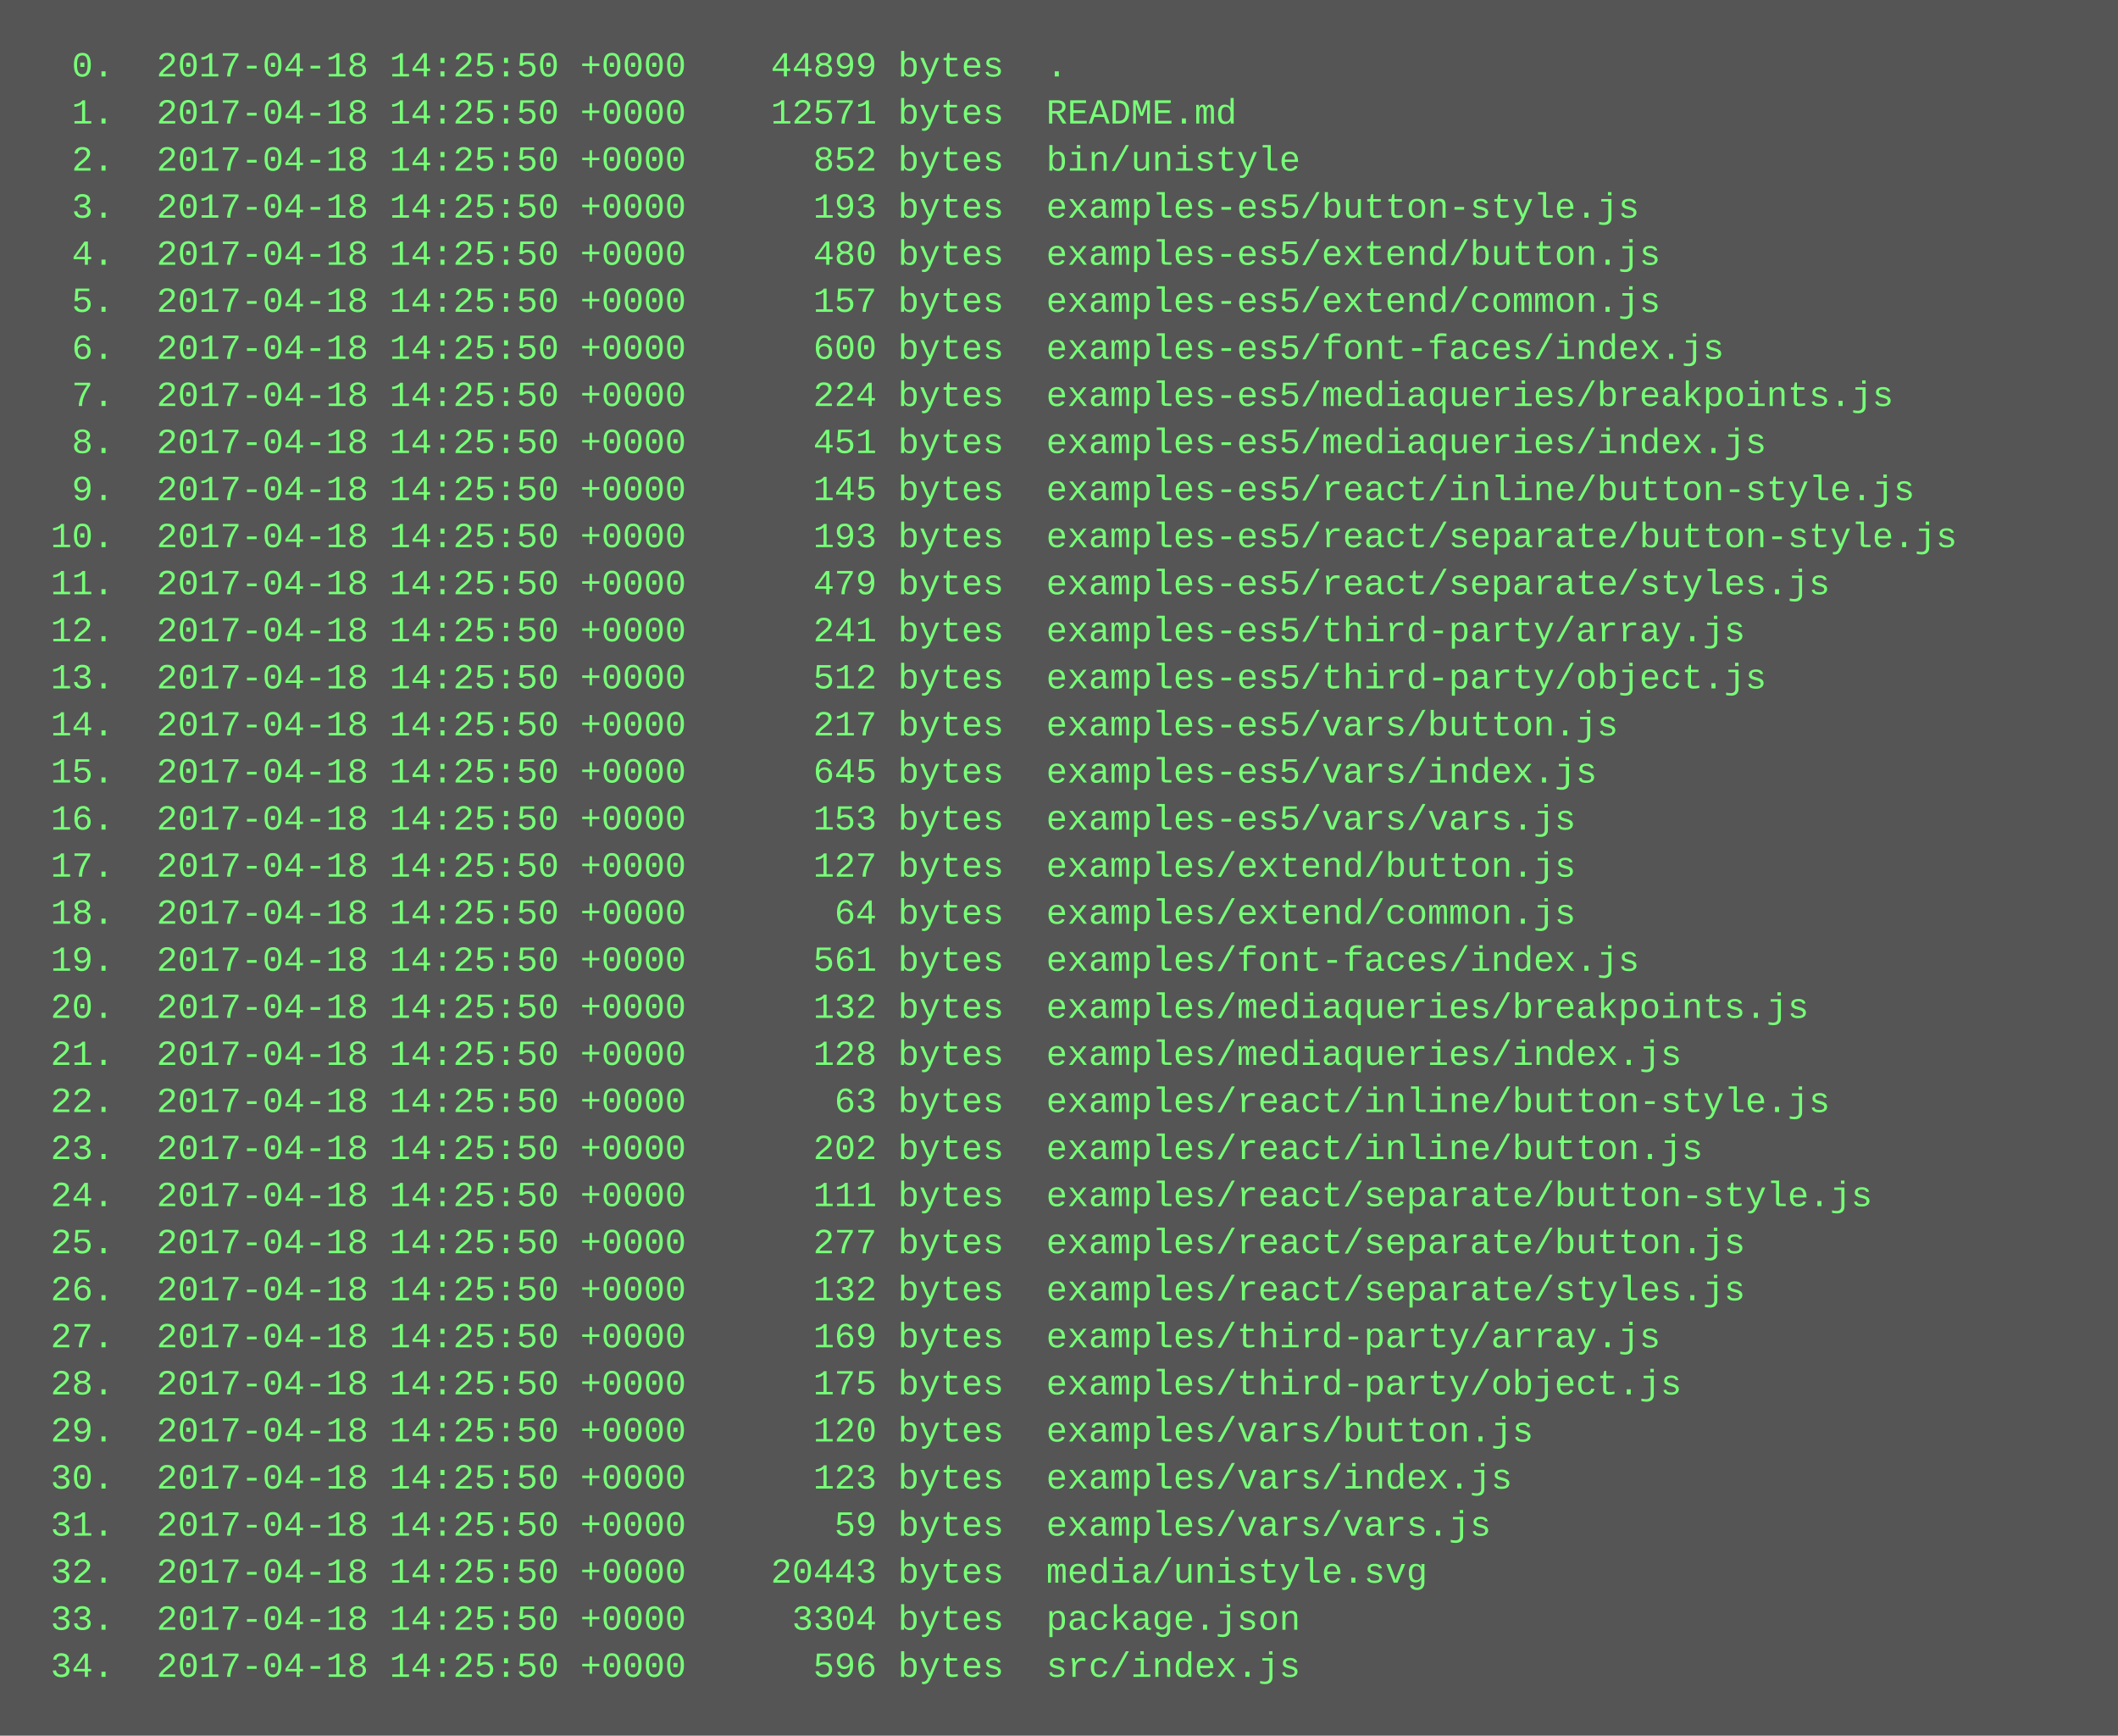
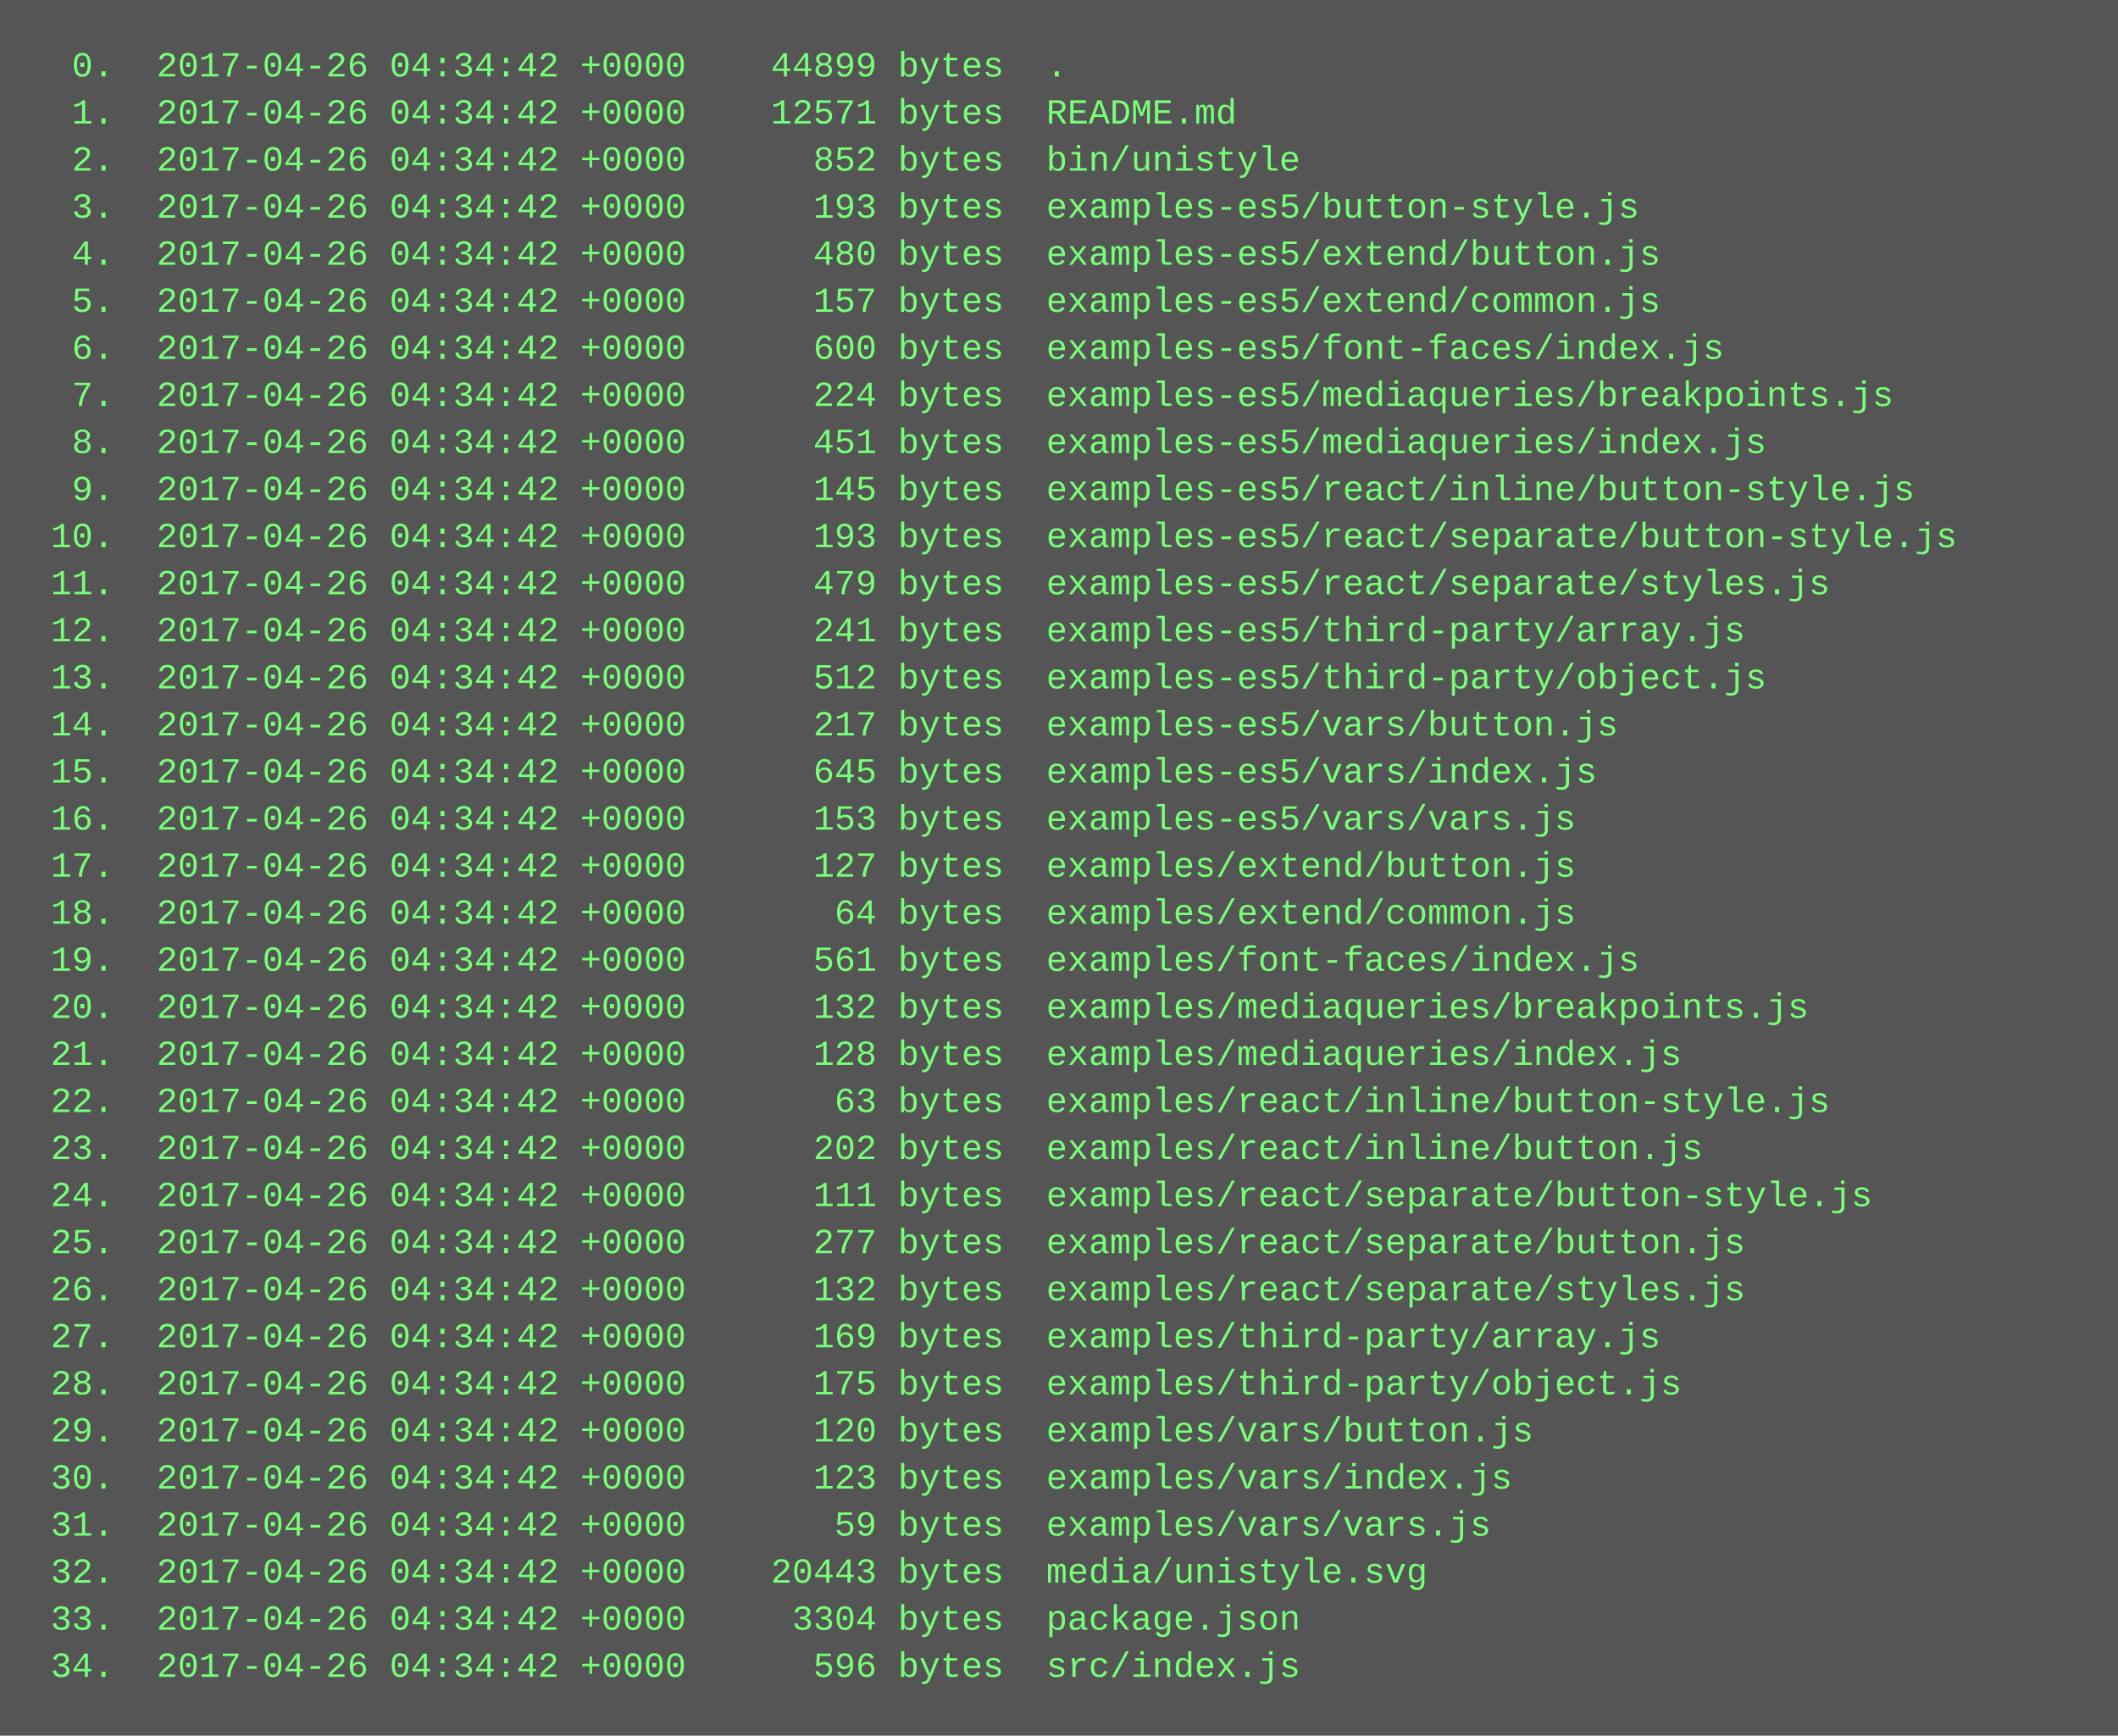
<svg xmlns="http://www.w3.org/2000/svg" height="590" width="720">
  <rect height="590" fill="#555" width="720" />
  <text fill="#7f7" font-family="Courier New" font-size="12" xml:space="preserve">
-     <tspan x="10" y="26">  0.  2017-04-18 14:25:50 +0000    44899 bytes  .</tspan>
-     <tspan x="10" y="42">  1.  2017-04-18 14:25:50 +0000    12571 bytes  README.md</tspan>
-     <tspan x="10" y="58">  2.  2017-04-18 14:25:50 +0000      852 bytes  bin/unistyle</tspan>
-     <tspan x="10" y="74">  3.  2017-04-18 14:25:50 +0000      193 bytes  examples-es5/button-style.js</tspan>
-     <tspan x="10" y="90">  4.  2017-04-18 14:25:50 +0000      480 bytes  examples-es5/extend/button.js</tspan>
-     <tspan x="10" y="106">  5.  2017-04-18 14:25:50 +0000      157 bytes  examples-es5/extend/common.js</tspan>
-     <tspan x="10" y="122">  6.  2017-04-18 14:25:50 +0000      600 bytes  examples-es5/font-faces/index.js</tspan>
-     <tspan x="10" y="138">  7.  2017-04-18 14:25:50 +0000      224 bytes  examples-es5/mediaqueries/breakpoints.js</tspan>
-     <tspan x="10" y="154">  8.  2017-04-18 14:25:50 +0000      451 bytes  examples-es5/mediaqueries/index.js</tspan>
-     <tspan x="10" y="170">  9.  2017-04-18 14:25:50 +0000      145 bytes  examples-es5/react/inline/button-style.js</tspan>
-     <tspan x="10" y="186"> 10.  2017-04-18 14:25:50 +0000      193 bytes  examples-es5/react/separate/button-style.js</tspan>
-     <tspan x="10" y="202"> 11.  2017-04-18 14:25:50 +0000      479 bytes  examples-es5/react/separate/styles.js</tspan>
-     <tspan x="10" y="218"> 12.  2017-04-18 14:25:50 +0000      241 bytes  examples-es5/third-party/array.js</tspan>
-     <tspan x="10" y="234"> 13.  2017-04-18 14:25:50 +0000      512 bytes  examples-es5/third-party/object.js</tspan>
-     <tspan x="10" y="250"> 14.  2017-04-18 14:25:50 +0000      217 bytes  examples-es5/vars/button.js</tspan>
-     <tspan x="10" y="266"> 15.  2017-04-18 14:25:50 +0000      645 bytes  examples-es5/vars/index.js</tspan>
-     <tspan x="10" y="282"> 16.  2017-04-18 14:25:50 +0000      153 bytes  examples-es5/vars/vars.js</tspan>
-     <tspan x="10" y="298"> 17.  2017-04-18 14:25:50 +0000      127 bytes  examples/extend/button.js</tspan>
-     <tspan x="10" y="314"> 18.  2017-04-18 14:25:50 +0000       64 bytes  examples/extend/common.js</tspan>
-     <tspan x="10" y="330"> 19.  2017-04-18 14:25:50 +0000      561 bytes  examples/font-faces/index.js</tspan>
-     <tspan x="10" y="346"> 20.  2017-04-18 14:25:50 +0000      132 bytes  examples/mediaqueries/breakpoints.js</tspan>
-     <tspan x="10" y="362"> 21.  2017-04-18 14:25:50 +0000      128 bytes  examples/mediaqueries/index.js</tspan>
-     <tspan x="10" y="378"> 22.  2017-04-18 14:25:50 +0000       63 bytes  examples/react/inline/button-style.js</tspan>
-     <tspan x="10" y="394"> 23.  2017-04-18 14:25:50 +0000      202 bytes  examples/react/inline/button.js</tspan>
-     <tspan x="10" y="410"> 24.  2017-04-18 14:25:50 +0000      111 bytes  examples/react/separate/button-style.js</tspan>
-     <tspan x="10" y="426"> 25.  2017-04-18 14:25:50 +0000      277 bytes  examples/react/separate/button.js</tspan>
-     <tspan x="10" y="442"> 26.  2017-04-18 14:25:50 +0000      132 bytes  examples/react/separate/styles.js</tspan>
-     <tspan x="10" y="458"> 27.  2017-04-18 14:25:50 +0000      169 bytes  examples/third-party/array.js</tspan>
-     <tspan x="10" y="474"> 28.  2017-04-18 14:25:50 +0000      175 bytes  examples/third-party/object.js</tspan>
-     <tspan x="10" y="490"> 29.  2017-04-18 14:25:50 +0000      120 bytes  examples/vars/button.js</tspan>
-     <tspan x="10" y="506"> 30.  2017-04-18 14:25:50 +0000      123 bytes  examples/vars/index.js</tspan>
-     <tspan x="10" y="522"> 31.  2017-04-18 14:25:50 +0000       59 bytes  examples/vars/vars.js</tspan>
-     <tspan x="10" y="538"> 32.  2017-04-18 14:25:50 +0000    20443 bytes  media/unistyle.svg</tspan>
-     <tspan x="10" y="554"> 33.  2017-04-18 14:25:50 +0000     3304 bytes  package.json</tspan>
-     <tspan x="10" y="570"> 34.  2017-04-18 14:25:50 +0000      596 bytes  src/index.js</tspan>
+     <tspan x="10" y="26">  0.  2017-04-26 04:34:42 +0000    44899 bytes  .</tspan>
+     <tspan x="10" y="42">  1.  2017-04-26 04:34:42 +0000    12571 bytes  README.md</tspan>
+     <tspan x="10" y="58">  2.  2017-04-26 04:34:42 +0000      852 bytes  bin/unistyle</tspan>
+     <tspan x="10" y="74">  3.  2017-04-26 04:34:42 +0000      193 bytes  examples-es5/button-style.js</tspan>
+     <tspan x="10" y="90">  4.  2017-04-26 04:34:42 +0000      480 bytes  examples-es5/extend/button.js</tspan>
+     <tspan x="10" y="106">  5.  2017-04-26 04:34:42 +0000      157 bytes  examples-es5/extend/common.js</tspan>
+     <tspan x="10" y="122">  6.  2017-04-26 04:34:42 +0000      600 bytes  examples-es5/font-faces/index.js</tspan>
+     <tspan x="10" y="138">  7.  2017-04-26 04:34:42 +0000      224 bytes  examples-es5/mediaqueries/breakpoints.js</tspan>
+     <tspan x="10" y="154">  8.  2017-04-26 04:34:42 +0000      451 bytes  examples-es5/mediaqueries/index.js</tspan>
+     <tspan x="10" y="170">  9.  2017-04-26 04:34:42 +0000      145 bytes  examples-es5/react/inline/button-style.js</tspan>
+     <tspan x="10" y="186"> 10.  2017-04-26 04:34:42 +0000      193 bytes  examples-es5/react/separate/button-style.js</tspan>
+     <tspan x="10" y="202"> 11.  2017-04-26 04:34:42 +0000      479 bytes  examples-es5/react/separate/styles.js</tspan>
+     <tspan x="10" y="218"> 12.  2017-04-26 04:34:42 +0000      241 bytes  examples-es5/third-party/array.js</tspan>
+     <tspan x="10" y="234"> 13.  2017-04-26 04:34:42 +0000      512 bytes  examples-es5/third-party/object.js</tspan>
+     <tspan x="10" y="250"> 14.  2017-04-26 04:34:42 +0000      217 bytes  examples-es5/vars/button.js</tspan>
+     <tspan x="10" y="266"> 15.  2017-04-26 04:34:42 +0000      645 bytes  examples-es5/vars/index.js</tspan>
+     <tspan x="10" y="282"> 16.  2017-04-26 04:34:42 +0000      153 bytes  examples-es5/vars/vars.js</tspan>
+     <tspan x="10" y="298"> 17.  2017-04-26 04:34:42 +0000      127 bytes  examples/extend/button.js</tspan>
+     <tspan x="10" y="314"> 18.  2017-04-26 04:34:42 +0000       64 bytes  examples/extend/common.js</tspan>
+     <tspan x="10" y="330"> 19.  2017-04-26 04:34:42 +0000      561 bytes  examples/font-faces/index.js</tspan>
+     <tspan x="10" y="346"> 20.  2017-04-26 04:34:42 +0000      132 bytes  examples/mediaqueries/breakpoints.js</tspan>
+     <tspan x="10" y="362"> 21.  2017-04-26 04:34:42 +0000      128 bytes  examples/mediaqueries/index.js</tspan>
+     <tspan x="10" y="378"> 22.  2017-04-26 04:34:42 +0000       63 bytes  examples/react/inline/button-style.js</tspan>
+     <tspan x="10" y="394"> 23.  2017-04-26 04:34:42 +0000      202 bytes  examples/react/inline/button.js</tspan>
+     <tspan x="10" y="410"> 24.  2017-04-26 04:34:42 +0000      111 bytes  examples/react/separate/button-style.js</tspan>
+     <tspan x="10" y="426"> 25.  2017-04-26 04:34:42 +0000      277 bytes  examples/react/separate/button.js</tspan>
+     <tspan x="10" y="442"> 26.  2017-04-26 04:34:42 +0000      132 bytes  examples/react/separate/styles.js</tspan>
+     <tspan x="10" y="458"> 27.  2017-04-26 04:34:42 +0000      169 bytes  examples/third-party/array.js</tspan>
+     <tspan x="10" y="474"> 28.  2017-04-26 04:34:42 +0000      175 bytes  examples/third-party/object.js</tspan>
+     <tspan x="10" y="490"> 29.  2017-04-26 04:34:42 +0000      120 bytes  examples/vars/button.js</tspan>
+     <tspan x="10" y="506"> 30.  2017-04-26 04:34:42 +0000      123 bytes  examples/vars/index.js</tspan>
+     <tspan x="10" y="522"> 31.  2017-04-26 04:34:42 +0000       59 bytes  examples/vars/vars.js</tspan>
+     <tspan x="10" y="538"> 32.  2017-04-26 04:34:42 +0000    20443 bytes  media/unistyle.svg</tspan>
+     <tspan x="10" y="554"> 33.  2017-04-26 04:34:42 +0000     3304 bytes  package.json</tspan>
+     <tspan x="10" y="570"> 34.  2017-04-26 04:34:42 +0000      596 bytes  src/index.js</tspan>
  </text>
</svg>
